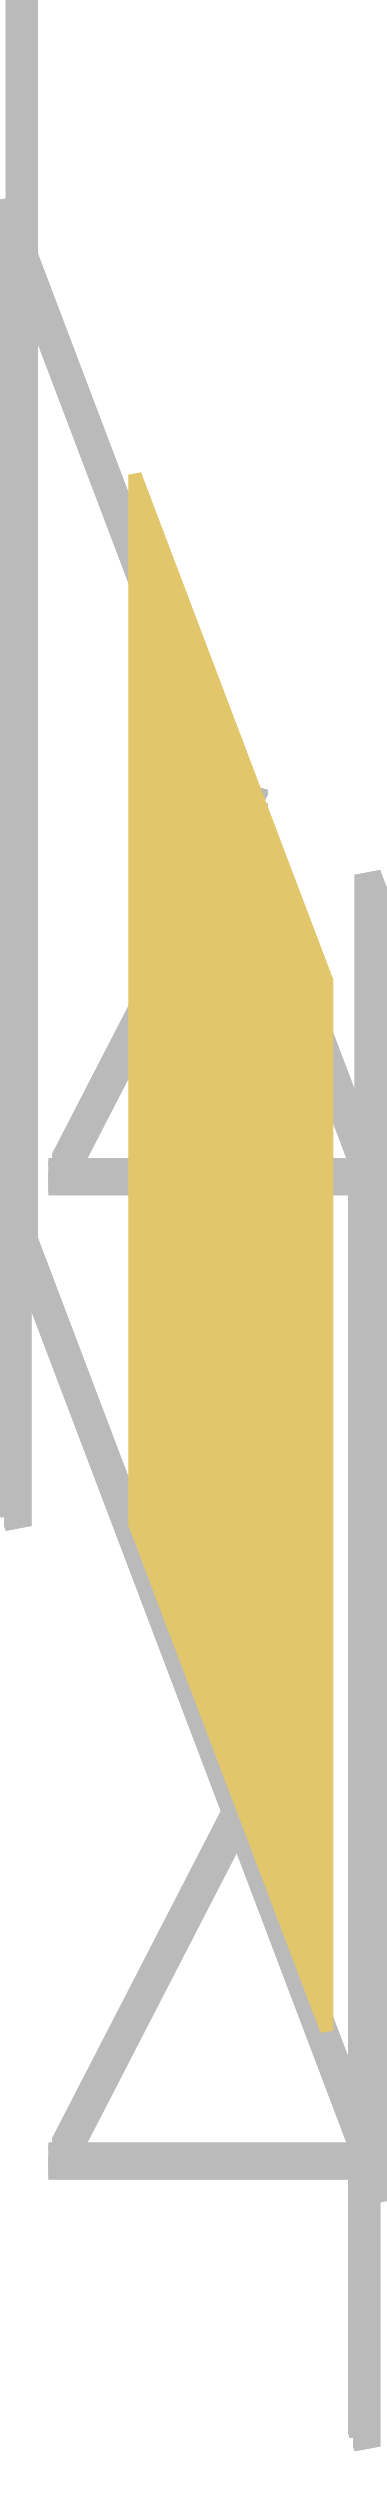
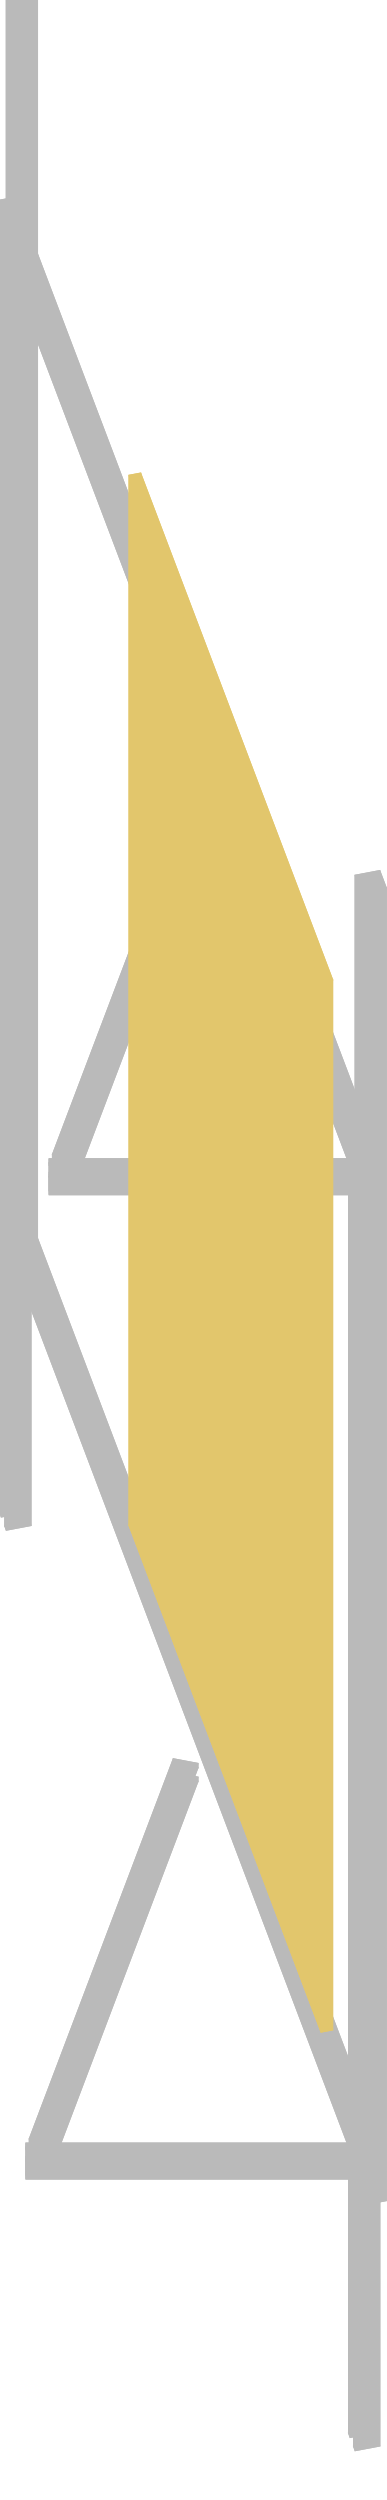
<svg xmlns="http://www.w3.org/2000/svg" baseProfile="tiny" height="161.746mm" width="24.98mm" viewBox="-24.195 -79.268 24.98 161.746" version="1.1" stroke="black" stroke-width=".1" fill="none">
-   <path fill="#bababa" stroke="#bababa" d="M-8.749 36.774 L-8.664 36.997 L-9.41 38.444 L-9.494 38.22 z" />
-   <path fill="#bababa" stroke="#bababa" d="M-8.365 38.997 L-8.1 38.484 L-8.016 38.707 L-8.762 40.154 L-8.846 39.931 z" />
-   <path fill="#bababa" stroke="#bababa" d="M-9.494 37.336 L-9.41 37.559 L-8.664 36.112 L-8.749 35.889 z" />
-   <path fill="#bababa" stroke="#bababa" d="M-8.1 37.6 L-8.846 39.046 L-8.762 39.269 L-8.016 37.823 z" />
-   <path fill="#bababa" stroke="#bababa" d="M-9.41 38.311 L-9.522 38.528 L-9.606 38.305 L-9.494 38.088 z" />
-   <path fill="#bababa" stroke="#bababa" d="M-7.578 37.339 L-7.578 37.471 L-8.028 36.284 L-8.028 36.417 L-7.494 37.827 L-7.494 37.562 L-7.578 37.339 z" />
-   <path fill="#bababa" stroke="#bababa" d="M-7.899 35.609 L-8.028 35.267 L-8.028 35.4 L-7.578 36.587 L-7.578 36.72 L-7.494 36.943 L-7.494 36.677 z" />
-   <path fill="#bababa" stroke="#bababa" d="M-9.565 37.606 L-9.606 37.686 L-9.522 37.909 L-9.41 37.692 L-9.494 37.469 z" />
-   <path fill="#bababa" stroke="#bababa" d="M-9.41 38.444 L-9.41 38.311 L-9.494 38.088 L-9.494 38.22 z" />
-   <path fill="#bababa" stroke="#bababa" d="M-9.41 37.641 L-9.41 37.559 L-9.494 37.336 L-9.494 37.469 L-9.41 37.692 z" />
-   <path fill="#bababa" stroke="#bababa" d="M-8.834 39.83 L-8.846 39.798 L-8.846 39.931 L-8.762 40.154 L-8.762 40.021 z" />
-   <path fill="#bababa" stroke="#bababa" d="M-8.762 39.357 L-8.762 39.269 L-8.846 39.046 L-8.846 39.179 L-8.762 39.402 z" />
-   <path fill="#bababa" stroke="#bababa" d="M-8.945 40.049 L-8.873 40.238 L-8.873 40.503 L-9.606 38.57 L-9.606 38.305 L-9.522 38.528 L-9.522 38.66 L-8.958 40.148 L-8.958 40.015 z" />
-   <path fill="#bababa" stroke="#bababa" d="M-9.522 37.866 L-9.522 37.909 L-9.606 37.686 L-9.606 37.42 L-8.873 39.354 L-8.873 39.619 L-8.958 39.396 L-8.958 39.263 L-9.522 37.776 z" />
-   <path fill="#bababa" stroke="#bababa" d="M-9.606 38.57 L-8.873 40.503 L-19.208 60.549 L-19.451 60.549 L-20.763 60.212 z" />
-   <path fill="#bababa" stroke="#bababa" d="M-8.028 36.417 L-6.914 36.703 L-7.494 37.827 z" />
-   <path fill="#bababa" stroke="#bababa" d="M-8.016 38.574 L-8.016 38.707 L-8.1 38.484 L-8.1 38.351 z" />
-   <path fill="#bababa" stroke="#bababa" d="M-8.016 37.955 L-8.1 37.732 L-8.1 37.6 L-8.016 37.823 z" />
-   <path fill="#bababa" stroke="#bababa" d="M-8.749 36.236 L-8.749 35.889 L-8.664 36.112 L-8.664 36.997 L-8.749 36.774 z" />
-   <path fill="#bababa" stroke="#bababa" d="M-7.575 37.348 L-7.494 37.562 L-6.914 36.438 L-7.091 36.393 L-7.578 37.339 z" />
-   <path fill="#bababa" stroke="#bababa" d="M-8.873 40.238 L-8.958 40.015 L-19.408 60.284 L-19.208 60.284 z" />
-   <path fill="#bababa" stroke="#bababa" d="M-8.834 39.83 L-8.762 40.021 L-8.016 38.574 L-8.1 38.351 L-8.846 39.798 z" />
-   <path fill="#bababa" stroke="#bababa" d="M-9.41 38.311 L-9.41 38.444 L-8.664 36.997 L-8.664 36.112 L-9.41 37.559 L-9.41 37.692 L-9.522 37.909 L-9.522 37.776 L-20.587 59.24 L-20.587 60.124 L-9.522 38.66 L-9.522 38.528 z" />
-   <path fill="#bababa" stroke="#bababa" d="M-7.6 36.531 L-8.028 35.4 L-7.091 35.641 L-7.578 36.587 z" />
-   <path fill="#bababa" stroke="#bababa" d="M-20.587 59.24 L-9.522 37.776 L-8.958 39.263 L-19.408 59.532 L-19.451 59.532 z" />
-   <path fill="#bababa" stroke="#bababa" d="M-8.873 40.503 L-8.873 40.238 L-19.208 60.284 L-19.208 60.549 L-8.873 40.503 z" />
-   <path fill="#bababa" stroke="#bababa" d="M-8.762 40.154 L-8.016 38.707 L-8.016 38.574 L-8.762 40.021 z" />
-   <path fill="#bababa" stroke="#bababa" d="M-7.494 36.678 L-7.494 36.943 L-6.914 35.819 L-6.914 35.554 L-7.494 36.677 z" />
-   <path fill="#bababa" stroke="#bababa" d="M-7.494 37.563 L-7.494 37.827 L-6.914 36.703 L-6.914 36.438 L-7.494 37.562 z" />
-   <path fill="#bababa" stroke="#bababa" d="M-8.762 39.269 L-8.762 39.402 L-8.016 37.955 L-8.016 37.823 z" />
-   <path fill="#bababa" stroke="#bababa" d="M-8.873 39.396 L-8.873 39.354 L-19.208 59.399 L-19.208 59.665 L-8.873 39.619 z" />
-   <path fill="#bababa" stroke="#bababa" d="M-9.606 37.42 L-20.763 59.062 L-19.451 59.399 L-19.208 59.399 L-8.873 39.354 z" />
-   <path fill="#bababa" stroke="#bababa" d="M-6.914 35.554 L-8.028 35.267 L-7.494 36.677 z" />
-   <path fill="#bababa" stroke="#bababa" d="M-8.749 35.889 L-8.749 36.774 L-9.494 38.22 L-9.494 38.088 L-9.606 38.305 L-9.606 38.57 L-20.763 60.212 L-20.763 59.062 L-9.606 37.42 L-9.606 37.686 L-9.494 37.469 L-9.494 37.336 z" />
-   <path fill="#bababa" stroke="#bababa" d="M-7.091 36.525 L-8.028 36.284 L-7.578 37.471 z" />
-   <path fill="#bababa" stroke="#bababa" d="M-9.461 38.82 L-9.522 38.66 L-20.587 60.124 L-19.451 60.417 L-19.408 60.417 L-8.958 40.148 z" />
-   <path fill="#bababa" stroke="#bababa" d="M-19.451 59.399 L-19.451 59.532 L-19.408 59.532 L-19.408 59.665 L-19.208 59.665 L-19.208 59.399 z" />
-   <path fill="#bababa" stroke="#bababa" d="M-19.408 60.284 L-19.408 60.417 L-19.451 60.417 L-19.451 60.549 L-19.208 60.549 L-19.208 60.284 z" />
-   <path fill="#bababa" stroke="#bababa" d="M-7.498 36.932 L-7.578 36.72 L-7.091 35.774 L-6.914 35.819 L-7.494 36.943 z" />
-   <path fill="#bababa" stroke="#bababa" d="M-19.408 59.665 L-19.408 59.665 L-8.958 39.396 L-8.873 39.619 L-19.208 59.665 z" />
-   <path fill="#bababa" stroke="#bababa" d="M-8.846 39.179 L-8.1 37.732 L-8.016 37.955 L-8.762 39.402 z" />
-   <path fill="#bababa" stroke="#bababa" d="M-8.958 39.263 L-8.958 39.396 L-19.408 59.665 L-19.408 59.532 L-8.958 39.263 z" />
-   <path fill="#bababa" stroke="#bababa" d="M-8.846 39.134 L-8.846 39.046 L-8.1 37.6 L-8.1 37.732 L-8.846 39.179 z" />
-   <path fill="#bababa" stroke="#bababa" d="M-7.578 36.72 L-7.578 36.587 L-7.091 35.641 L-7.091 35.774 z" />
-   <path fill="#bababa" stroke="#bababa" d="M-7.578 37.467 L-7.578 37.339 L-7.091 36.393 L-7.091 36.525 L-7.578 37.471 z" />
-   <path fill="#bababa" stroke="#bababa" d="M-8.846 39.915 L-8.846 39.798 L-8.1 38.351 L-8.1 38.484 L-8.846 39.931 z" />
-   <path fill="#bababa" stroke="#bababa" d="M-8.958 40.128 L-8.958 40.148 L-19.408 60.417 L-19.408 60.284 L-8.958 40.015 z" />
-   <path fill="#bababa" stroke="#bababa" d="M-8.028 35.267 L-6.914 35.554 L-6.914 35.819 L-7.091 35.774 L-7.091 35.641 L-8.028 35.4 z" />
-   <path fill="#bababa" stroke="#bababa" d="M-6.914 36.703 L-8.028 36.417 L-8.028 36.284 L-7.091 36.525 L-7.091 36.393 L-6.914 36.438 z" />
-   <path fill="#bababa" stroke="#bababa" d="M-19.451 59.399 L-20.763 59.062 L-20.763 60.212 L-19.451 60.549 L-19.451 60.417 L-20.587 60.124 L-20.587 59.24 L-19.451 59.532 z" />
-   <path fill="#bababa" stroke="#bababa" d="M-21 61.432 L-21 60.548 L-0.75 60.548 L-0.75 61.432 z" />
-   <path fill="#bababa" stroke="#bababa" d="M-0.025 61.431 L-0.025 61.432 L-0.697 61.432 L-0.697 60.548 L-0.025 60.548 z" />
-   <path fill="#bababa" stroke="#bababa" d="M-0.876 60.439 L-0.882 60.44 L-0.882 61.59 L-0.701 61.556 L-0.701 61.423 L-0.75 61.432 L-0.75 60.548 L-0.701 60.539 L-0.701 60.406 z" />
-   <path fill="#bababa" stroke="#bababa" d="M-1.073 59.69 L-1.082 59.665 L-0.939 59.665 z" />
-   <path fill="#bababa" stroke="#bababa" d="M-1.226 59.797 L-21 59.797 L-21 59.665 L-1.276 59.665 z" />
-   <path fill="#bababa" stroke="#bababa" d="M0 59.797 L-0.189 59.797 L0 59.762 z" />
-   <path fill="#bababa" stroke="#bababa" d="M-0.933 59.942 L-1.108 59.976 L-1.108 59.843 L-0.927 59.809 L-0.927 59.941 z" />
-   <path fill="#bababa" stroke="#bababa" d="M-1.108 60.86 L-0.927 60.826 L-0.927 60.959 L-1.108 60.993 z" />
-   <path fill="#bababa" stroke="#bababa" d="M-0.189 60.523 L-0.189 60.416 L0 60.381 L0 60.646 L-0.976 60.831 L-0.976 60.698 L-0.189 60.549 z" />
-   <path fill="#bababa" stroke="#bababa" d="M-0.189 59.665 L-0.976 59.813 L-0.976 59.681 L0 59.496 L0 59.762 L-0.189 59.797 z" />
-   <path fill="#bababa" stroke="#bababa" d="M-0.939 60.549 L-1.073 60.575 L-1.082 60.549 z" />
-   <path fill="#bababa" stroke="#bababa" d="M-1.11 60.988 L-1.108 60.993 L-0.927 60.959 L-0.976 60.831 L0 60.646 L0 61.56 L-0.652 61.684 L-0.701 61.556 L-0.882 61.59 L-0.841 61.698 L-21 61.698 L-21 60.549 L-1.276 60.549 z" />
-   <path fill="#bababa" stroke="#bababa" d="M-1.08 60.291 L-1.073 60.309 L-0.939 60.284 L-1.082 60.284 z" />
-   <path fill="#bababa" stroke="#bababa" d="M-1.227 60.415 L-1.276 60.284 L-21 60.284 L-21 60.416 L-1.226 60.416 z" />
-   <path fill="#bababa" stroke="#bababa" d="M-0.189 60.416 L0 60.416 L0 60.381 z" />
-   <path fill="#bababa" stroke="#bababa" d="M-1.073 59.69 L-0.939 59.665 L-0.939 59.399 L-1.073 59.425 z" />
-   <path fill="#bababa" stroke="#bababa" d="M-1.073 60.309 L-1.073 60.575 L-0.939 60.549 L-0.939 60.284 z" />
-   <path fill="#bababa" stroke="#bababa" d="M-1.073 60.309 L-1.082 60.284 L-1.082 60.549 L-1.073 60.575 z" />
-   <path fill="#bababa" stroke="#bababa" d="M-0.943 59.9 L-0.927 59.941 L-0.927 59.809 L-0.976 59.681 L-0.976 59.813 z" />
-   <path fill="#bababa" stroke="#bababa" d="M-1.073 59.69 L-1.073 59.425 L-1.082 59.399 L-1.082 59.665 z" />
-   <path fill="#bababa" stroke="#bababa" d="M-0.652 61.684 L-0.652 60.534 L-0.701 60.406 L-0.701 60.539 L-0.697 60.548 L-0.697 61.432 L-0.701 61.423 L-0.701 61.556 z" />
-   <path fill="#bababa" stroke="#bababa" d="M-0.975 60.701 L-0.976 60.698 L-0.976 60.831 L-0.927 60.959 L-0.927 60.826 z" />
-   <path fill="#bababa" stroke="#bababa" d="M-0.562 61.667 L0 61.56 L0 61.428 L-0.025 61.432 L-0.025 60.548 L0 60.543 L0 60.411 L-0.652 60.534 L-0.652 61.684 z" />
-   <path fill="#bababa" stroke="#bababa" d="M-0.974 59.817 L-0.976 59.813 L-0.189 59.665 L0 59.665 L0 60.543 L-0.025 60.548 L-0.697 60.548 L-0.701 60.539 L-0.75 60.548 L-21 60.548 L-21 59.665 L-1.226 59.665 L-1.108 59.976 L-0.927 59.941 z" />
-   <path fill="#bababa" stroke="#bababa" d="M-0.939 59.665 L-1.082 59.665 L-1.082 59.399 L-0.939 59.399 z" />
-   <path fill="#bababa" stroke="#bababa" d="M-21 59.665 L-21 59.399 L-1.276 59.399 L-1.276 59.665 z" />
-   <path fill="#bababa" stroke="#bababa" d="M-0.939 60.549 L-1.082 60.549 L-1.082 60.284 L-0.939 60.284 z" />
-   <path fill="#bababa" stroke="#bababa" d="M-21 60.549 L-21 60.284 L-1.276 60.284 L-1.276 60.549 z" />
-   <path fill="#bababa" stroke="#bababa" d="M-0.939 59.399 L-1.082 59.399 L-1.073 59.425 z" />
-   <path fill="#bababa" stroke="#bababa" d="M-0.976 59.681 L-0.927 59.809 L-1.108 59.843 L-1.276 59.399 L-21 59.399 L-21 60.548 L-0.841 60.548 L-0.882 60.44 L-0.701 60.406 L-0.652 60.534 L0 60.411 L0 59.496 z" />
-   <path fill="#bababa" stroke="#bababa" d="M-21 61.698 L-0.841 61.698 L-0.841 60.548 L-21 60.548 z" />
-   <path fill="#bababa" stroke="#bababa" d="M-21 61.432 L-0.75 61.432 L-0.701 61.423 L-0.697 61.432 L-0.025 61.432 L0 61.428 L0 60.549 L-0.189 60.549 L-0.976 60.698 L-0.927 60.826 L-1.108 60.86 L-1.226 60.549 L-21 60.549 z" />
-   <path fill="#bababa" stroke="#bababa" d="M-21 59.797 L-1.226 59.797 L-1.226 59.665 L-21 59.665 z" />
-   <path fill="#bababa" stroke="#bababa" d="M-21 60.549 L-1.226 60.549 L-1.226 60.416 L-21 60.416 z" />
-   <path fill="#bababa" stroke="#bababa" d="M0 60.416 L-0.189 60.416 L-0.189 60.549 L0 60.549 z" />
-   <path fill="#bababa" stroke="#bababa" d="M0 59.665 L-0.189 59.665 L-0.189 59.797 L0 59.797 z" />
-   <path fill="#bababa" stroke="#bababa" d="M-21 60.284 L-21 60.549 L-21 61.698 L-21 60.548 L-21 59.399 L-21 59.665 L-21 59.797 L-21 59.665 L-21 60.548 L-21 61.432 L-21 60.549 L-21 60.416 z" />
-   <path fill="#bababa" stroke="#bababa" d="M-1.111 59.968 L-1.226 59.665 L-1.226 59.797 L-1.276 59.665 L-1.276 59.399 L-1.108 59.843 L-1.108 59.976 z" />
-   <path fill="#bababa" stroke="#bababa" d="M-0.882 61.59 L-0.882 60.44 L-0.841 60.548 L-0.841 61.698 z" />
-   <path fill="#bababa" stroke="#bababa" d="M-1.11 60.988 L-1.276 60.549 L-1.276 60.284 L-1.226 60.416 L-1.226 60.549 L-1.108 60.86 L-1.108 60.993 z" />
-   <path fill="#bababa" stroke="#bababa" d="M0 60.416 L0 60.549 L0 61.428 L0 61.56 L0 60.646 L0 60.381 z" />
-   <path fill="#bababa" stroke="#bababa" d="M0 60.411 L0 60.543 L0 59.665 L0 59.797 L0 59.762 L0 59.496 z" />
-   <path fill="#bababa" stroke="#bababa" d="M-8.749 -26.911 L-8.664 -26.688 L-9.41 -25.242 L-9.494 -25.465 z" />
-   <path fill="#bababa" stroke="#bababa" d="M-8.365 -24.689 L-8.1 -25.201 L-8.016 -24.978 L-8.762 -23.531 L-8.846 -23.755 z" />
-   <path fill="#bababa" stroke="#bababa" d="M-9.494 -26.349 L-9.41 -26.126 L-8.664 -27.573 L-8.749 -27.796 z" />
-   <path fill="#bababa" stroke="#bababa" d="M-8.1 -26.086 L-8.846 -24.639 L-8.762 -24.416 L-8.016 -25.863 z" />
-   <path fill="#bababa" stroke="#bababa" d="M-7.494 -27.007 L-7.494 -27.008 L-8.028 -28.418 L-8.028 -28.286 L-7.578 -27.098 L-7.578 -26.966 L-7.494 -26.743 z" />
-   <path fill="#bababa" stroke="#bababa" d="M-7.907 -26.949 L-7.494 -25.858 L-7.494 -26.123 L-7.578 -26.346 L-7.578 -26.214 L-8.028 -27.401 L-8.028 -27.269 z" />
-   <path fill="#bababa" stroke="#bababa" d="M-9.565 -26.08 L-9.606 -26 L-9.522 -25.777 L-9.41 -25.994 L-9.494 -26.217 z" />
-   <path fill="#bababa" stroke="#bababa" d="M-9.41 -25.374 L-9.522 -25.157 L-9.606 -25.381 L-9.494 -25.598 z" />
-   <path fill="#bababa" stroke="#bababa" d="M-8.945 -23.636 L-8.873 -23.447 L-8.873 -23.182 L-9.606 -25.115 L-9.606 -25.381 L-9.522 -25.157 L-9.522 -25.025 L-8.958 -23.538 L-8.958 -23.67 z" />
-   <path fill="#bababa" stroke="#bababa" d="M-9.522 -25.819 L-9.522 -25.777 L-9.606 -26 L-9.606 -26.265 L-8.873 -24.332 L-8.873 -24.066 L-8.958 -24.289 L-8.958 -24.422 L-9.522 -25.909 z" />
-   <path fill="#bababa" stroke="#bababa" d="M-8.016 -25.111 L-8.016 -24.978 L-8.1 -25.201 L-8.1 -25.334 z" />
-   <path fill="#bababa" stroke="#bababa" d="M-8.016 -25.73 L-8.1 -25.953 L-8.1 -26.086 L-8.016 -25.863 z" />
-   <path fill="#bababa" stroke="#bababa" d="M-8.664 -27.544 L-8.664 -26.688 L-8.749 -26.911 L-8.749 -27.796 L-8.664 -27.573 z" />
-   <path fill="#bababa" stroke="#bababa" d="M-9.41 -26.042 L-9.41 -26.126 L-9.494 -26.349 L-9.494 -26.217 L-9.41 -25.994 z" />
-   <path fill="#bababa" stroke="#bababa" d="M-9.41 -25.29 L-9.41 -25.374 L-9.494 -25.598 L-9.494 -25.465 L-9.41 -25.242 z" />
-   <path fill="#bababa" stroke="#bababa" d="M-8.834 -23.855 L-8.846 -23.887 L-8.846 -23.755 L-8.762 -23.531 L-8.762 -23.664 z" />
-   <path fill="#bababa" stroke="#bababa" d="M-8.762 -24.328 L-8.762 -24.416 L-8.846 -24.639 L-8.846 -24.506 L-8.762 -24.283 z" />
-   <path fill="#bababa" stroke="#bababa" d="M-8.873 -23.447 L-8.958 -23.67 L-19.408 -3.401 L-19.208 -3.401 z" />
-   <path fill="#bababa" stroke="#bababa" d="M-8.834 -23.855 L-8.762 -23.664 L-8.016 -25.111 L-8.1 -25.334 L-8.846 -23.887 z" />
-   <path fill="#bababa" stroke="#bababa" d="M-7.575 -26.338 L-7.494 -26.123 L-6.914 -27.247 L-7.091 -27.293 L-7.578 -26.346 z" />
-   <path fill="#bababa" stroke="#bababa" d="M-9.41 -25.374 L-9.41 -25.242 L-8.664 -26.688 L-8.664 -27.573 L-9.41 -26.126 L-9.41 -25.994 L-9.522 -25.777 L-9.522 -25.909 L-20.587 -4.446 L-20.587 -3.561 L-9.522 -25.025 L-9.522 -25.157 z" />
-   <path fill="#bababa" stroke="#bababa" d="M-9.606 -25.115 L-8.873 -23.182 L-19.208 -3.136 L-19.451 -3.136 L-20.763 -3.474 z" />
-   <path fill="#bababa" stroke="#bababa" d="M-7.526 -25.943 L-8.028 -27.269 L-6.914 -26.982 L-7.494 -25.858 z" />
-   <path fill="#bababa" stroke="#bababa" d="M-7.6 -27.154 L-8.028 -28.286 L-7.091 -28.044 L-7.578 -27.098 z" />
-   <path fill="#bababa" stroke="#bababa" d="M-20.587 -4.446 L-9.522 -25.909 L-8.958 -24.422 L-19.408 -4.153 L-19.451 -4.153 z" />
-   <path fill="#bababa" stroke="#bababa" d="M-8.762 -23.664 L-8.762 -23.531 L-8.016 -24.978 L-8.016 -25.111 z" />
-   <path fill="#bababa" stroke="#bababa" d="M-8.873 -23.447 L-19.208 -3.401 L-19.208 -3.136 L-8.873 -23.182 z" />
-   <path fill="#bababa" stroke="#bababa" d="M-7.494 -26.743 L-6.914 -27.866 L-6.914 -28.132 L-7.494 -27.008 z" />
-   <path fill="#bababa" stroke="#bababa" d="M-7.494 -26.123 L-7.494 -25.858 L-6.914 -26.982 L-6.914 -27.247 z" />
-   <path fill="#bababa" stroke="#bababa" d="M-8.762 -24.416 L-8.762 -24.283 L-8.016 -25.73 L-8.016 -25.863 z" />
-   <path fill="#bababa" stroke="#bababa" d="M-8.873 -24.29 L-8.873 -24.332 L-19.208 -4.286 L-19.208 -4.02 L-8.873 -24.066 z" />
-   <path fill="#bababa" stroke="#bababa" d="M-9.606 -26.265 L-20.763 -4.624 L-19.451 -4.286 L-19.208 -4.286 L-8.873 -24.332 z" />
-   <path fill="#bababa" stroke="#bababa" d="M-8.028 -28.418 L-7.494 -27.008 L-6.914 -28.132 z" />
-   <path fill="#bababa" stroke="#bababa" d="M-8.749 -27.796 L-8.749 -26.911 L-9.494 -25.465 L-9.494 -25.598 L-9.606 -25.381 L-9.606 -25.115 L-20.763 -3.474 L-20.763 -4.624 L-9.606 -26.265 L-9.606 -26 L-9.494 -26.217 L-9.494 -26.349 z" />
-   <path fill="#bababa" stroke="#bababa" d="M-7.864 -26.968 L-7.578 -26.214 L-7.091 -27.16 L-8.028 -27.401 z" />
-   <path fill="#bababa" stroke="#bababa" d="M-9.461 -24.865 L-9.522 -25.025 L-20.587 -3.561 L-19.451 -3.269 L-19.408 -3.269 L-8.958 -23.538 z" />
-   <path fill="#bababa" stroke="#bababa" d="M-19.451 -4.286 L-19.451 -4.153 L-19.408 -4.153 L-19.408 -4.02 L-19.208 -4.02 L-19.208 -4.286 z" />
-   <path fill="#bababa" stroke="#bababa" d="M-19.408 -3.401 L-19.408 -3.269 L-19.451 -3.269 L-19.451 -3.136 L-19.208 -3.136 L-19.208 -3.401 z" />
-   <path fill="#bababa" stroke="#bababa" d="M-6.914 -27.866 L-7.494 -26.743 L-7.578 -26.966 L-7.091 -27.912 z" />
-   <path fill="#bababa" stroke="#bababa" d="M-19.408 -4.02 L-19.408 -4.02 L-8.958 -24.289 L-8.873 -24.066 L-19.208 -4.02 z" />
-   <path fill="#bababa" stroke="#bababa" d="M-8.846 -24.506 L-8.1 -25.953 L-8.016 -25.73 L-8.762 -24.283 z" />
-   <path fill="#bababa" stroke="#bababa" d="M-8.958 -24.422 L-8.958 -24.289 L-19.408 -4.02 L-19.408 -4.153 L-8.958 -24.422 z" />
-   <path fill="#bababa" stroke="#bababa" d="M-8.846 -24.552 L-8.846 -24.639 L-8.1 -26.086 L-8.1 -25.953 L-8.846 -24.506 z" />
-   <path fill="#bababa" stroke="#bababa" d="M-7.578 -27.034 L-7.578 -27.098 L-7.091 -28.044 L-7.091 -27.912 L-7.578 -26.966 z" />
-   <path fill="#bababa" stroke="#bababa" d="M-7.578 -26.218 L-7.578 -26.346 L-7.091 -27.293 L-7.091 -27.16 L-7.578 -26.214 z" />
-   <path fill="#bababa" stroke="#bababa" d="M-8.846 -23.771 L-8.846 -23.887 L-8.1 -25.334 L-8.1 -25.201 L-8.846 -23.755 z" />
-   <path fill="#bababa" stroke="#bababa" d="M-8.958 -23.558 L-8.958 -23.538 L-19.408 -3.269 L-19.408 -3.401 L-8.958 -23.67 z" />
-   <path fill="#bababa" stroke="#bababa" d="M-6.914 -26.982 L-8.028 -27.269 L-8.028 -27.401 L-7.091 -27.16 L-7.091 -27.293 L-6.914 -27.247 z" />
-   <path fill="#bababa" stroke="#bababa" d="M-8.028 -28.418 L-6.914 -28.132 L-6.914 -27.866 L-7.091 -27.912 L-7.091 -28.044 L-8.028 -28.286 z" />
-   <path fill="#bababa" stroke="#bababa" d="M-19.451 -4.286 L-20.763 -4.624 L-20.763 -3.474 L-19.451 -3.136 L-19.451 -3.269 L-20.587 -3.561 L-20.587 -4.446 L-19.451 -4.153 z" />
+   <path fill="#bababa" stroke="#bababa" d="M-20.753 60.549 L-22.285 60.26 L-12.972 35.688 L-11.403 35.985 L-20.712 60.549 z" />
+   <path fill="#bababa" stroke="#bababa" d="M-20.712 60.284 L-11.403 35.719 L-11.584 35.685 L-20.896 60.257 L-20.753 60.284 z" />
+   <path fill="#bababa" stroke="#bababa" d="M-22.104 59.277 L-22.104 60.161 L-12.791 35.589 L-12.791 34.705 z" />
+   <path fill="#bababa" stroke="#bababa" d="M-20.896 59.505 L-22.104 59.277 L-12.791 34.705 L-11.584 34.933 z" />
+   <path fill="#bababa" stroke="#bababa" d="M-20.712 60.307 L-20.712 60.549 L-11.403 35.985 L-11.403 35.719 L-20.712 60.284 z" />
+   <path fill="#bababa" stroke="#bababa" d="M-20.712 59.422 L-20.712 59.665 L-11.403 35.1 L-11.403 34.835 L-20.712 59.399 z" />
+   <path fill="#bababa" stroke="#bababa" d="M-12.972 34.538 L-22.285 59.11 L-20.753 59.399 L-20.712 59.399 L-11.403 34.835 z" />
+   <path fill="#bababa" stroke="#bababa" d="M-22.285 60.26 L-22.285 59.11 L-12.972 34.538 L-12.972 35.688 z" />
+   <path fill="#bababa" stroke="#bababa" d="M-22.104 60.161 L-20.896 60.39 L-11.584 35.818 L-12.791 35.589 z" />
+   <path fill="#bababa" stroke="#bababa" d="M-20.753 59.665 L-20.896 59.638 L-11.584 35.066 L-11.403 35.1 L-20.712 59.665 z" />
+   <path fill="#bababa" stroke="#bababa" d="M-20.896 59.638 L-20.896 59.505 L-11.584 34.933 L-11.584 35.066 z" />
+   <path fill="#bababa" stroke="#bababa" d="M-20.896 60.39 L-20.896 60.257 L-11.584 35.685 L-11.584 35.818 z" />
+   <path fill="#bababa" stroke="#bababa" d="M-11.403 35.719 L-11.403 35.985 L-12.972 35.688 L-12.972 34.538 L-11.403 34.835 L-11.403 35.1 L-11.584 35.066 L-11.584 34.933 L-12.791 34.705 L-12.791 35.589 L-11.584 35.818 L-11.584 35.685 z" />
+   <path fill="#bababa" stroke="#bababa" d="M-20.753 59.665 L-20.712 59.665 L-20.712 59.399 L-20.753 59.399 z" />
+   <path fill="#bababa" stroke="#bababa" d="M-20.753 60.312 L-20.753 60.549 L-20.712 60.549 L-20.712 60.284 L-20.753 60.284 z" />
+   <path fill="#bababa" stroke="#bababa" d="M-20.753 59.427 L-20.753 59.399 L-22.285 59.11 L-22.285 60.26 L-20.753 60.549 L-20.753 60.284 L-20.896 60.257 L-20.896 60.39 L-22.104 60.161 L-22.104 59.277 L-20.896 59.505 L-20.896 59.638 L-20.753 59.665 z" />
+   <path fill="#bababa" stroke="#bababa" d="M-22.5 60.549 L-1.5 60.549 L-1.5 61.698 L-22.5 61.698 z" />
+   <path fill="#bababa" stroke="#bababa" d="M-22.5 60.416 L-1.5 60.416 L-1.5 60.284 L-22.5 60.284 z" />
+   <path fill="#bababa" stroke="#bababa" d="M-22.5 60.548 L-1.5 60.548 L-1.5 61.432 L-22.5 61.432 z" />
+   <path fill="#bababa" stroke="#bababa" d="M-22.5 59.665 L-1.5 59.665 L-1.5 60.548 L-22.5 60.548 z" />
+   <path fill="#bababa" stroke="#bababa" d="M-22.5 59.399 L-1.5 59.399 L-1.5 59.665 L-22.5 59.665 z" />
+   <path fill="#bababa" stroke="#bababa" d="M-22.5 60.284 L-1.5 60.284 L-1.5 60.549 L-22.5 60.549 z" />
+   <path fill="#bababa" stroke="#bababa" d="M-22.5 60.548 L-1.5 60.548 L-1.5 59.399 L-22.5 59.399 z" />
+   <path fill="#bababa" stroke="#bababa" d="M-22.5 61.698 L-1.5 61.698 L-1.5 60.548 L-22.5 60.548 z" />
+   <path fill="#bababa" stroke="#bababa" d="M-22.5 61.432 L-1.5 61.432 L-1.5 60.549 L-22.5 60.549 z" />
+   <path fill="#bababa" stroke="#bababa" d="M-22.5 59.665 L-1.5 59.665 L-1.5 59.797 L-22.5 59.797 z" />
+   <path fill="#bababa" stroke="#bababa" d="M-22.5 59.797 L-1.5 59.797 L-1.5 59.665 L-22.5 59.665 z" />
+   <path fill="#bababa" stroke="#bababa" d="M-22.5 60.549 L-1.5 60.549 L-1.5 60.416 L-22.5 60.416 z" />
+   <path fill="#bababa" stroke="#bababa" d="M-22.5 60.284 L-22.5 60.549 L-22.5 61.698 L-22.5 60.548 L-22.5 59.399 L-22.5 59.665 L-22.5 59.797 L-22.5 59.665 L-22.5 60.548 L-22.5 61.432 L-22.5 60.549 L-22.5 60.416 z" />
+   <path fill="#bababa" stroke="#bababa" d="M-1.5 60.549 L-1.5 60.284 L-1.5 60.416 L-1.5 60.549 L-1.5 61.432 L-1.5 60.548 L-1.5 59.665 L-1.5 59.797 L-1.5 59.665 L-1.5 59.399 L-1.5 60.548 L-1.5 61.698 z" />
+   <path fill="#bababa" stroke="#bababa" d="M-10.147 -27.188 L-10.244 -27.444 L-10.084 -27.867 L-9.903 -27.833 z" />
+   <path fill="#bababa" stroke="#bababa" d="M-10.147 -28.072 L-9.903 -28.718 L-10.084 -28.752 L-10.244 -28.328 z" />
+   <path fill="#bababa" stroke="#bababa" d="M-19.396 -4.18 L-20.604 -4.409 L-11.291 -28.98 L-10.639 -28.857 L-10.341 -28.072 z" />
+   <path fill="#bababa" stroke="#bababa" d="M-10.244 -26.799 L-19.212 -3.136 L-19.253 -3.136 L-20.785 -3.426 L-11.472 -27.998 L-10.639 -27.84 z" />
+   <path fill="#bababa" stroke="#bababa" d="M-10.244 -27.576 L-10.147 -27.32 L-9.903 -27.966 L-10.084 -28 z" />
+   <path fill="#bababa" stroke="#bababa" d="M-10.341 -27.32 L-19.396 -3.428 L-19.253 -3.401 L-19.212 -3.401 L-10.244 -27.064 z" />
+   <path fill="#bababa" stroke="#bababa" d="M-10.244 -27.446 L-10.244 -27.444 L-10.147 -27.188 L-10.147 -27.32 L-10.244 -27.576 z" />
+   <path fill="#bababa" stroke="#bababa" d="M-10.244 -28.328 L-10.244 -28.196 L-10.147 -27.94 L-10.147 -28.072 z" />
+   <path fill="#bababa" stroke="#bababa" d="M-10.084 -28 L-10.084 -27.867 L-10.244 -27.444 L-10.244 -27.576 z" />
+   <path fill="#bababa" stroke="#bababa" d="M-10.341 -27.214 L-10.341 -27.188 L-19.396 -3.296 L-19.396 -3.428 L-10.341 -27.32 z" />
+   <path fill="#bababa" stroke="#bababa" d="M-19.396 -4.18 L-10.341 -28.072 L-10.341 -27.94 L-19.396 -4.048 z" />
+   <path fill="#bababa" stroke="#bababa" d="M-10.244 -28.328 L-10.084 -28.752 L-10.084 -28.619 L-10.244 -28.196 z" />
+   <path fill="#bababa" stroke="#bababa" d="M-20.604 -4.409 L-20.604 -3.524 L-11.291 -28.096 L-11.291 -28.98 z" />
+   <path fill="#bababa" stroke="#bababa" d="M-10.147 -27.241 L-10.147 -27.188 L-9.903 -27.833 L-9.903 -27.966 L-10.147 -27.32 z" />
+   <path fill="#bababa" stroke="#bababa" d="M-19.212 -3.136 L-19.212 -3.136 L-10.244 -26.799 L-10.244 -27.064 L-19.212 -3.401 z" />
+   <path fill="#bababa" stroke="#bababa" d="M-10.244 -27.683 L-10.244 -27.949 L-19.212 -4.286 L-19.212 -4.02 L-10.244 -27.683 z" />
+   <path fill="#bababa" stroke="#bababa" d="M-10.147 -28.072 L-10.147 -27.94 L-9.903 -28.585 L-9.903 -28.718 z" />
+   <path fill="#bababa" stroke="#bababa" d="M-10.639 -28.99 L-11.472 -29.147 L-20.785 -4.576 L-19.253 -4.286 L-19.212 -4.286 L-10.244 -27.949 z" />
+   <path fill="#bababa" stroke="#bababa" d="M-20.785 -3.426 L-20.785 -4.576 L-11.472 -29.147 L-11.472 -27.998 z" />
+   <path fill="#bababa" stroke="#bababa" d="M-10.639 -27.972 L-11.291 -28.096 L-20.604 -3.524 L-19.396 -3.296 L-10.341 -27.188 z" />
+   <path fill="#bababa" stroke="#bababa" d="M-10.084 -28.619 L-9.903 -28.585 L-10.147 -27.94 L-10.244 -28.196 z" />
+   <path fill="#bababa" stroke="#bababa" d="M-19.396 -4.048 L-10.341 -27.94 L-10.244 -27.683 L-19.212 -4.02 L-19.253 -4.02 z" />
+   <path fill="#bababa" stroke="#bababa" d="M-10.341 -27.94 L-10.341 -28.072 L-10.639 -28.857 L-10.639 -28.99 L-10.244 -27.949 L-10.244 -27.683 z" />
+   <path fill="#bababa" stroke="#bababa" d="M-10.273 -26.874 L-10.639 -27.84 L-10.639 -27.972 L-10.341 -27.188 L-10.341 -27.32 L-10.244 -27.064 L-10.244 -26.799 z" />
+   <path fill="#bababa" stroke="#bababa" d="M-9.903 -27.833 L-10.084 -27.867 L-10.084 -28 L-9.903 -27.966 z" />
+   <path fill="#bababa" stroke="#bababa" d="M-10.084 -28.752 L-9.903 -28.718 L-9.903 -28.585 L-10.084 -28.619 z" />
+   <path fill="#bababa" stroke="#bababa" d="M-10.639 -28.99 L-10.639 -28.857 L-11.291 -28.98 L-11.291 -28.096 L-10.639 -27.972 L-10.639 -27.84 L-11.472 -27.998 L-11.472 -29.147 z" />
+   <path fill="#bababa" stroke="#bababa" d="M-19.212 -4.02 L-19.212 -4.286 L-19.253 -4.286 L-19.253 -4.02 z" />
+   <path fill="#bababa" stroke="#bababa" d="M-19.253 -3.373 L-19.253 -3.136 L-19.212 -3.136 L-19.212 -3.401 L-19.253 -3.401 z" />
+   <path fill="#bababa" stroke="#bababa" d="M-19.253 -4.258 L-19.253 -4.286 L-20.785 -4.576 L-20.785 -3.426 L-19.253 -3.136 L-19.253 -3.401 L-19.396 -3.428 L-19.396 -3.296 L-20.604 -3.524 L-20.604 -4.409 L-19.396 -4.18 L-19.396 -4.048 L-19.253 -4.02 z" />
  <path fill="#bababa" stroke="#bababa" d="M-21 -2.253 L-21 -3.137 L-0.75 -3.137 L-0.75 -2.253 z" />
  <path fill="#bababa" stroke="#bababa" d="M-0.025 -2.254 L-0.025 -2.253 L-0.697 -2.253 L-0.697 -3.137 L-0.025 -3.137 z" />
  <path fill="#bababa" stroke="#bababa" d="M-0.971 -3.395 L-1.073 -3.376 L-1.073 -3.111 L-0.939 -3.136 L-0.939 -3.401 z" />
  <path fill="#bababa" stroke="#bababa" d="M-1.073 -4.26 L-1.073 -3.995 L-0.939 -4.02 L-0.939 -4.286 z" />
  <path fill="#bababa" stroke="#bababa" d="M-0.652 -2.001 L0 -2.125 L0 -2.258 L-0.025 -2.253 L-0.025 -3.137 L0 -3.142 L0 -3.275 L-0.652 -3.151 z" />
  <path fill="#bababa" stroke="#bababa" d="M-1.066 -2.833 L-0.927 -2.859 L-0.927 -2.727 L-1.108 -2.692 L-1.108 -2.825 z" />
  <path fill="#bababa" stroke="#bababa" d="M-0.927 -3.877 L-0.927 -3.744 L-1.108 -3.71 L-1.108 -3.842 z" />
  <path fill="#bababa" stroke="#bababa" d="M-1.205 -3.081 L-1.108 -2.825 L-1.108 -2.692 L-1.276 -3.136 L-1.276 -3.401 L-1.226 -3.269 L-1.226 -3.136 z" />
  <path fill="#bababa" stroke="#bababa" d="M-1.184 -3.909 L-1.226 -4.021 L-1.226 -3.888 L-1.276 -4.02 L-1.276 -4.286 L-1.108 -3.842 L-1.108 -3.71 z" />
  <path fill="#bababa" stroke="#bababa" d="M-0.859 -2.035 L-0.882 -2.095 L-0.882 -3.245 L-0.841 -3.138 L-0.841 -1.988 z" />
  <path fill="#bababa" stroke="#bababa" d="M-0.742 -2.254 L-0.75 -2.253 L-0.75 -3.137 L-0.701 -3.147 L-0.701 -3.279 L-0.882 -3.245 L-0.882 -2.095 L-0.701 -2.129 L-0.701 -2.262 z" />
  <path fill="#bababa" stroke="#bababa" d="M-1.082 -3.136 L-0.939 -3.136 L-1.073 -3.111 z" />
  <path fill="#bababa" stroke="#bababa" d="M0 -2.125 L-0.652 -2.001 L-0.701 -2.129 L-0.882 -2.095 L-0.841 -1.988 L-21 -1.988 L-21 -3.136 L-1.276 -3.136 L-1.108 -2.692 L-0.927 -2.727 L-0.976 -2.855 L0 -3.039 z" />
  <path fill="#bababa" stroke="#bababa" d="M-1.226 -3.269 L-1.276 -3.401 L-21 -3.401 L-21 -3.269 z" />
  <path fill="#bababa" stroke="#bababa" d="M-1.08 -3.394 L-1.073 -3.376 L-0.939 -3.401 L-1.082 -3.401 z" />
  <path fill="#bababa" stroke="#bababa" d="M0 -3.269 L0 -3.305 L-0.189 -3.269 z" />
  <path fill="#bababa" stroke="#bababa" d="M-1.073 -3.111 L-1.073 -3.376 L-1.082 -3.401 L-1.082 -3.136 z" />
  <path fill="#bababa" stroke="#bababa" d="M-1.082 -4.02 L-1.073 -3.995 L-1.073 -4.26 L-1.082 -4.286 z" />
  <path fill="#bababa" stroke="#bababa" d="M-0.652 -2.001 L-0.652 -3.151 L-0.701 -3.279 L-0.701 -3.147 L-0.697 -3.137 L-0.697 -2.253 L-0.701 -2.262 L-0.701 -2.129 z" />
  <path fill="#bababa" stroke="#bababa" d="M-0.927 -2.727 L-0.927 -2.859 L-0.976 -2.987 L-0.976 -2.855 z" />
  <path fill="#bababa" stroke="#bababa" d="M-0.938 -3.772 L-0.927 -3.744 L-0.927 -3.877 L-0.976 -4.005 L-0.976 -3.872 z" />
  <path fill="#bababa" stroke="#bababa" d="M-1.108 -3.71 L-0.927 -3.744 L-0.976 -3.872 L-0.189 -4.021 L0 -4.021 L0 -3.142 L-0.025 -3.137 L-0.697 -3.137 L-0.701 -3.147 L-0.75 -3.137 L-21 -3.137 L-21 -4.021 L-1.226 -4.021 z" />
  <path fill="#bababa" stroke="#bababa" d="M-0.939 -4.02 L-1.082 -4.02 L-1.082 -4.286 L-0.939 -4.286 z" />
  <path fill="#bababa" stroke="#bababa" d="M-21 -4.02 L-21 -4.286 L-1.276 -4.286 L-1.276 -4.02 z" />
  <path fill="#bababa" stroke="#bababa" d="M-0.939 -3.136 L-1.082 -3.136 L-1.082 -3.401 L-0.939 -3.401 z" />
  <path fill="#bababa" stroke="#bababa" d="M-21 -3.136 L-21 -3.401 L-1.276 -3.401 L-1.276 -3.136 z" />
  <path fill="#bababa" stroke="#bababa" d="M-1.073 -4.26 L-0.939 -4.286 L-1.082 -4.286 z" />
  <path fill="#bababa" stroke="#bababa" d="M-0.035 -3.268 L0 -3.275 L0 -4.189 L-0.976 -4.005 L-0.927 -3.877 L-1.108 -3.842 L-1.276 -4.286 L-21 -4.286 L-21 -3.138 L-0.841 -3.138 L-0.882 -3.245 L-0.701 -3.279 L-0.652 -3.151 z" />
  <path fill="#bababa" stroke="#bababa" d="M-0.841 -3.138 L-21 -3.138 L-21 -1.988 L-0.841 -1.988 z" />
  <path fill="#bababa" stroke="#bababa" d="M-21 -2.253 L-0.75 -2.253 L-0.701 -2.262 L-0.697 -2.253 L-0.025 -2.253 L0 -2.258 L0 -3.136 L-0.189 -3.136 L-0.976 -2.987 L-0.927 -2.859 L-1.108 -2.825 L-1.226 -3.136 L-21 -3.136 z" />
  <path fill="#bababa" stroke="#bababa" d="M0 -3.924 L0 -3.888 L-0.189 -3.888 z" />
  <path fill="#bababa" stroke="#bababa" d="M-1.073 -3.995 L-1.082 -4.02 L-0.939 -4.02 z" />
  <path fill="#bababa" stroke="#bababa" d="M-21 -3.888 L-21 -4.02 L-1.276 -4.02 L-1.226 -3.888 z" />
  <path fill="#bababa" stroke="#bababa" d="M-21 -3.888 L-1.226 -3.888 L-1.226 -4.021 L-21 -4.021 z" />
  <path fill="#bababa" stroke="#bababa" d="M-21 -3.136 L-1.226 -3.136 L-1.226 -3.269 L-21 -3.269 z" />
  <path fill="#bababa" stroke="#bababa" d="M0 -3.136 L0 -3.269 L-0.189 -3.269 L-0.189 -3.136 z" />
  <path fill="#bababa" stroke="#bababa" d="M0 -4.021 L-0.189 -4.021 L-0.189 -3.888 L0 -3.888 z" />
  <path fill="#bababa" stroke="#bababa" d="M-21 -3.401 L-21 -3.136 L-21 -1.988 L-21 -3.138 L-21 -4.286 L-21 -4.02 L-21 -3.888 L-21 -4.021 L-21 -3.137 L-21 -2.253 L-21 -3.136 L-21 -3.269 z" />
  <path fill="#bababa" stroke="#bababa" d="M-0.71 -3.922 L-0.976 -3.872 L-0.976 -4.005 L0 -4.189 L0 -3.924 L-0.189 -3.888 L-0.189 -4.021 z" />
  <path fill="#bababa" stroke="#bababa" d="M-0.189 -3.136 L-0.189 -3.269 L0 -3.305 L0 -3.039 L-0.976 -2.855 L-0.976 -2.987 z" />
  <path fill="#bababa" stroke="#bababa" d="M0 -3.269 L0 -3.136 L0 -2.258 L0 -2.125 L0 -3.039 L0 -3.305 z" />
  <path fill="#bababa" stroke="#bababa" d="M0 -4.021 L0 -3.888 L0 -3.924 L0 -4.189 L0 -3.275 L0 -3.142 z" />
  <path fill="#bababa" stroke="#bababa" d="M-3.414 -14.195 L-3.414 -13.046 L-15.831 -45.808 L-15.831 -46.958 z" />
  <path fill="#bababa" stroke="#bababa" d="M-3.354 -13.057 L-3.414 -13.046 L-3.414 -14.195 L-3.354 -14.207 z" />
  <path fill="#bababa" stroke="#bababa" d="M-3.354 -14.207 L-3.414 -14.195 L-15.831 -46.958 L-15.771 -46.969 L-21.785 -62.838 L-23.355 -62.541 L-1.626 -5.207 L-0.056 -5.504 z" />
  <path fill="#bababa" stroke="#bababa" d="M-1.444 -4.976 L-1.626 -4.942 L-23.355 -62.276 L-23.174 -62.31 z" />
  <path fill="#bababa" stroke="#bababa" d="M-0.237 -4.453 L-0.237 -5.337 L-21.966 -62.672 L-21.966 -61.787 z" />
  <path fill="#bababa" stroke="#bababa" d="M-1.444 -4.224 L-0.237 -4.453 L-21.966 -61.787 L-23.174 -61.559 z" />
  <path fill="#bababa" stroke="#bababa" d="M-1.626 -4.057 L-1.626 -4.323 L-23.355 -61.657 L-23.355 -61.392 z" />
  <path fill="#bababa" stroke="#bababa" d="M-1.626 -4.942 L-1.626 -5.207 L-23.355 -62.541 L-23.355 -62.276 z" />
  <path fill="#bababa" stroke="#bababa" d="M-15.771 -46.969 L-15.831 -46.958 L-15.831 -45.808 L-15.771 -45.819 z" />
  <path fill="#bababa" stroke="#bababa" d="M-3.354 -13.057 L-0.056 -4.354 L-1.626 -4.057 L-23.355 -61.392 L-21.785 -61.689 L-15.771 -45.819 L-15.831 -45.808 L-3.414 -13.046 z" />
  <path fill="#bababa" stroke="#bababa" d="M-3.354 -13.057 L-3.354 -14.207 L-0.056 -5.504 L-0.056 -4.354 z" />
  <path fill="#bababa" stroke="#bababa" d="M-15.771 -45.819 L-21.785 -61.689 L-21.785 -62.838 L-15.771 -46.969 z" />
  <path fill="#bababa" stroke="#bababa" d="M-0.237 -5.337 L-1.444 -5.109 L-23.174 -62.443 L-21.966 -62.672 z" />
  <path fill="#bababa" stroke="#bababa" d="M-1.626 -4.323 L-1.444 -4.357 L-23.174 -61.691 L-23.355 -61.657 z" />
  <path fill="#bababa" stroke="#bababa" d="M-1.444 -4.357 L-1.444 -4.224 L-23.174 -61.559 L-23.174 -61.691 z" />
  <path fill="#bababa" stroke="#bababa" d="M-1.444 -5.109 L-1.444 -4.976 L-23.174 -62.31 L-23.174 -62.443 z" />
  <path fill="#bababa" stroke="#bababa" d="M-23.355 -62.276 L-23.355 -62.541 L-21.785 -62.838 L-21.785 -61.689 L-23.355 -61.392 L-23.355 -61.657 L-23.174 -61.691 L-23.174 -61.559 L-21.966 -61.787 L-21.966 -62.672 L-23.174 -62.443 L-23.174 -62.31 z" />
  <path fill="#bababa" stroke="#bababa" d="M-1.626 -5.207 L-1.626 -4.942 L-1.444 -4.976 L-1.444 -5.109 L-0.237 -5.337 L-0.237 -4.453 L-1.444 -4.224 L-1.444 -4.357 L-1.626 -4.323 L-1.626 -4.057 L-0.056 -4.354 L-0.056 -5.504 z" />
  <path fill="#bababa" stroke="#bababa" d="M-3.908 48.189 L-3.414 49.49 L-3.414 50.64 L-15.831 17.877 L-15.831 16.728 z" />
  <path fill="#bababa" stroke="#bababa" d="M-3.414 50.64 L-3.414 49.49 L-3.354 49.478 L-3.354 50.628 z" />
  <path fill="#bababa" stroke="#bababa" d="M-3.386 49.484 L-3.414 49.49 L-15.831 16.728 L-15.771 16.716 L-21.785 0.847 L-23.355 1.144 L-1.626 58.478 L-0.056 58.181 L-3.354 49.478 z" />
  <path fill="#bababa" stroke="#bababa" d="M-1.444 58.709 L-1.626 58.743 L-23.355 1.409 L-23.174 1.375 z" />
  <path fill="#bababa" stroke="#bababa" d="M-0.237 59.232 L-0.237 58.348 L-21.966 1.014 L-21.966 1.898 z" />
  <path fill="#bababa" stroke="#bababa" d="M-1.444 59.461 L-0.237 59.232 L-21.966 1.898 L-23.174 2.127 z" />
  <path fill="#bababa" stroke="#bababa" d="M-1.626 59.628 L-1.626 59.362 L-23.355 2.028 L-23.355 2.294 z" />
  <path fill="#bababa" stroke="#bababa" d="M-1.626 58.743 L-1.626 58.478 L-23.355 1.144 L-23.355 1.409 z" />
  <path fill="#bababa" stroke="#bababa" d="M-15.831 16.728 L-15.831 17.877 L-15.771 17.866 L-15.771 16.716 z" />
  <path fill="#bababa" stroke="#bababa" d="M-3.414 50.64 L-3.354 50.628 L-0.056 59.331 L-1.626 59.628 L-23.355 2.294 L-21.785 1.997 L-15.771 17.866 L-15.831 17.877 z" />
  <path fill="#bababa" stroke="#bababa" d="M-3.354 50.628 L-3.354 49.478 L-0.056 58.181 L-0.056 59.331 z" />
  <path fill="#bababa" stroke="#bababa" d="M-15.771 17.866 L-21.785 1.997 L-21.785 0.847 L-15.771 16.716 z" />
  <path fill="#bababa" stroke="#bababa" d="M-0.237 58.348 L-1.444 58.576 L-23.174 1.242 L-21.966 1.014 z" />
  <path fill="#bababa" stroke="#bababa" d="M-1.626 59.362 L-1.444 59.328 L-23.174 1.994 L-23.355 2.028 z" />
  <path fill="#bababa" stroke="#bababa" d="M-1.444 59.328 L-1.444 59.461 L-23.174 2.127 L-23.174 1.994 z" />
  <path fill="#bababa" stroke="#bababa" d="M-1.444 58.576 L-1.444 58.709 L-23.174 1.375 L-23.174 1.242 z" />
  <path fill="#bababa" stroke="#bababa" d="M-23.355 1.409 L-23.355 1.144 L-21.785 0.847 L-21.785 1.997 L-23.355 2.294 L-23.355 2.028 L-23.174 1.994 L-23.174 2.127 L-21.966 1.898 L-21.966 1.014 L-23.174 1.242 L-23.174 1.375 z" />
  <path fill="#bababa" stroke="#bababa" d="M-1.626 58.478 L-1.626 58.743 L-1.444 58.709 L-1.444 58.576 L-0.237 58.348 L-0.237 59.232 L-1.444 59.461 L-1.444 59.328 L-1.626 59.362 L-1.626 59.628 L-0.056 59.331 L-0.056 58.181 z" />
  <path fill="#bababa" stroke="#bababa" d="M-1.205 -5.646 L-1.205 79.268 L0.364 78.971 L0.364 -5.943 z" />
  <path fill="#bababa" stroke="#bababa" d="M-1.121 -5.936 L-1.121 78.977 L-1.302 79.012 L-1.302 -5.902 z" />
  <path fill="#bababa" stroke="#bababa" d="M-0.188 -6.89 L-0.188 78.024 L0.135 78.877 L0.135 -6.037 z" />
  <path fill="#bababa" stroke="#bababa" d="M-1.396 -6.662 L-1.396 78.252 L-0.188 78.024 L-0.188 -6.89 z" />
  <path fill="#bababa" stroke="#bababa" d="M-1.626 -6.755 L-1.626 78.158 L-1.529 78.414 L-1.529 -6.499 z" />
  <path fill="#bababa" stroke="#bababa" d="M-1.302 -5.902 L-1.302 79.012 L-1.205 79.268 L-1.205 -5.646 z" />
  <path fill="#bababa" stroke="#bababa" d="M-0.056 -7.052 L-0.056 77.861 L-1.626 78.158 L-1.626 -6.755 z" />
  <path fill="#bababa" stroke="#bababa" d="M0.364 -5.943 L0.364 78.971 L-0.056 77.861 L-0.056 -7.052 z" />
  <path fill="#bababa" stroke="#bababa" d="M0.135 -6.037 L0.135 78.877 L-1.073 79.105 L-1.073 -5.808 z" />
  <path fill="#bababa" stroke="#bababa" d="M-1.529 -6.499 L-1.529 78.414 L-1.347 78.38 L-1.347 -6.534 z" />
  <path fill="#bababa" stroke="#bababa" d="M-1.347 -6.534 L-1.347 78.38 L-1.396 78.252 L-1.396 -6.662 z" />
  <path fill="#bababa" stroke="#bababa" d="M-1.073 -5.808 L-1.073 79.105 L-1.121 78.977 L-1.121 -5.936 z" />
  <path fill="#bababa" stroke="#bababa" d="M-1.302 -5.902 L-1.205 -5.646 L0.364 -5.943 L-0.056 -7.052 L-1.626 -6.755 L-1.529 -6.499 L-1.347 -6.534 L-1.396 -6.662 L-0.188 -6.89 L0.135 -6.037 L-1.073 -5.808 L-1.121 -5.936 z" />
  <path fill="#bababa" stroke="#bababa" d="M-1.205 79.268 L-1.302 79.012 L-1.121 78.977 L-1.073 79.105 L0.135 78.877 L-0.188 78.024 L-1.396 78.252 L-1.347 78.38 L-1.529 78.414 L-1.626 78.158 L-0.056 77.861 L0.364 78.971 z" />
  <path fill="#bababa" stroke="#bababa" d="M-0.785 -21.52 L-0.785 63.394 L0.785 63.097 L0.785 -21.817 z" />
  <path fill="#bababa" stroke="#bababa" d="M-0.701 -21.81 L-0.701 63.104 L-0.882 63.138 L-0.882 -21.776 z" />
  <path fill="#bababa" stroke="#bababa" d="M0.232 -22.764 L0.232 62.15 L0.555 63.003 L0.555 -21.91 z" />
  <path fill="#bababa" stroke="#bababa" d="M-0.976 -22.535 L-0.976 62.379 L0.232 62.15 L0.232 -22.764 z" />
  <path fill="#bababa" stroke="#bababa" d="M-1.205 -22.629 L-1.205 62.285 L-1.108 62.541 L-1.108 -22.373 z" />
  <path fill="#bababa" stroke="#bababa" d="M-0.882 -21.776 L-0.882 63.138 L-0.785 63.394 L-0.785 -21.52 z" />
  <path fill="#bababa" stroke="#bababa" d="M0.364 -22.926 L0.364 61.988 L-1.205 62.285 L-1.205 -22.629 z" />
  <path fill="#bababa" stroke="#bababa" d="M0.785 -21.817 L0.785 63.097 L0.364 61.988 L0.364 -22.926 z" />
  <path fill="#bababa" stroke="#bababa" d="M0.555 -21.91 L0.555 63.003 L-0.652 63.232 L-0.652 -21.682 z" />
  <path fill="#bababa" stroke="#bababa" d="M-1.108 -22.373 L-1.108 62.541 L-0.927 62.507 L-0.927 -22.407 z" />
  <path fill="#bababa" stroke="#bababa" d="M-0.927 -22.407 L-0.927 62.507 L-0.976 62.379 L-0.976 -22.535 z" />
  <path fill="#bababa" stroke="#bababa" d="M-0.652 -21.682 L-0.652 63.232 L-0.701 63.104 L-0.701 -21.81 z" />
  <path fill="#bababa" stroke="#bababa" d="M-0.882 -21.776 L-0.785 -21.52 L0.785 -21.817 L0.364 -22.926 L-1.205 -22.629 L-1.108 -22.373 L-0.927 -22.407 L-0.976 -22.535 L0.232 -22.764 L0.555 -21.91 L-0.652 -21.682 L-0.701 -21.81 z" />
  <path fill="#bababa" stroke="#bababa" d="M-0.785 63.394 L-0.882 63.138 L-0.701 63.104 L-0.652 63.232 L0.555 63.003 L0.232 62.15 L-0.976 62.379 L-0.927 62.507 L-1.108 62.541 L-1.205 62.285 L0.364 61.988 L0.785 63.097 z" />
  <path fill="#bababa" stroke="#bababa" d="M-23.775 -65.198 L-23.775 19.715 L-22.205 19.418 L-22.205 -65.496 z" />
  <path fill="#bababa" stroke="#bababa" d="M-23.691 -65.489 L-23.691 19.425 L-23.872 19.459 L-23.872 -65.454 z" />
  <path fill="#bababa" stroke="#bababa" d="M-22.758 -66.442 L-22.758 18.471 L-22.435 19.324 L-22.435 -65.589 z" />
  <path fill="#bababa" stroke="#bababa" d="M-23.966 -66.214 L-23.966 18.7 L-22.758 18.471 L-22.758 -66.442 z" />
  <path fill="#bababa" stroke="#bababa" d="M-24.195 -66.308 L-24.195 18.606 L-24.098 18.862 L-24.098 -66.052 z" />
  <path fill="#bababa" stroke="#bababa" d="M-23.872 -65.454 L-23.872 19.459 L-23.775 19.715 L-23.775 -65.198 z" />
  <path fill="#bababa" stroke="#bababa" d="M-22.626 -66.605 L-22.626 18.309 L-24.195 18.606 L-24.195 -66.308 z" />
  <path fill="#bababa" stroke="#bababa" d="M-22.205 -65.496 L-22.205 19.418 L-22.626 18.309 L-22.626 -66.605 z" />
  <path fill="#bababa" stroke="#bababa" d="M-22.435 -65.589 L-22.435 19.324 L-23.642 19.553 L-23.642 -65.361 z" />
  <path fill="#bababa" stroke="#bababa" d="M-24.098 -66.052 L-24.098 18.862 L-23.917 18.828 L-23.917 -66.086 z" />
  <path fill="#bababa" stroke="#bababa" d="M-23.917 -66.086 L-23.917 18.828 L-23.966 18.7 L-23.966 -66.214 z" />
  <path fill="#bababa" stroke="#bababa" d="M-23.642 -65.361 L-23.642 19.553 L-23.691 19.425 L-23.691 -65.489 z" />
  <path fill="#bababa" stroke="#bababa" d="M-23.872 -65.454 L-23.775 -65.198 L-22.205 -65.496 L-22.626 -66.605 L-24.195 -66.308 L-24.098 -66.052 L-23.917 -66.086 L-23.966 -66.214 L-22.758 -66.442 L-22.435 -65.589 L-23.642 -65.361 L-23.691 -65.489 z" />
  <path fill="#bababa" stroke="#bababa" d="M-23.775 19.715 L-23.872 19.459 L-23.691 19.425 L-23.642 19.553 L-22.435 19.324 L-22.758 18.471 L-23.966 18.7 L-23.917 18.828 L-24.098 18.862 L-24.195 18.606 L-22.626 18.309 L-22.205 19.418 z" />
  <path fill="#bababa" stroke="#bababa" d="M-23.355 -81.072 L-23.355 3.842 L-21.785 3.545 L-21.785 -81.369 z" />
  <path fill="#bababa" stroke="#bababa" d="M-23.271 -81.362 L-23.271 3.551 L-23.452 3.586 L-23.452 -81.328 z" />
  <path fill="#bababa" stroke="#bababa" d="M-22.338 -82.316 L-22.338 2.598 L-22.015 3.451 L-22.015 -81.463 z" />
  <path fill="#bababa" stroke="#bababa" d="M-23.545 -82.088 L-23.545 2.826 L-22.338 2.598 L-22.338 -82.316 z" />
  <path fill="#bababa" stroke="#bababa" d="M-23.775 -82.181 L-23.775 2.732 L-23.678 2.988 L-23.678 -81.925 z" />
  <path fill="#bababa" stroke="#bababa" d="M-23.452 -81.328 L-23.452 3.586 L-23.355 3.842 L-23.355 -81.072 z" />
  <path fill="#bababa" stroke="#bababa" d="M-22.205 -82.478 L-22.205 2.435 L-23.775 2.732 L-23.775 -82.181 z" />
  <path fill="#bababa" stroke="#bababa" d="M-21.785 -81.369 L-21.785 3.545 L-22.205 2.435 L-22.205 -82.478 z" />
  <path fill="#bababa" stroke="#bababa" d="M-22.015 -81.463 L-22.015 3.451 L-23.222 3.679 L-23.222 -81.234 z" />
  <path fill="#bababa" stroke="#bababa" d="M-23.678 -81.925 L-23.678 2.988 L-23.497 2.954 L-23.497 -81.96 z" />
  <path fill="#bababa" stroke="#bababa" d="M-23.497 -81.96 L-23.497 2.954 L-23.545 2.826 L-23.545 -82.088 z" />
  <path fill="#bababa" stroke="#bababa" d="M-23.222 -81.234 L-23.222 3.679 L-23.271 3.551 L-23.271 -81.362 z" />
  <path fill="#bababa" stroke="#bababa" d="M-23.452 -81.328 L-23.355 -81.072 L-21.785 -81.369 L-22.205 -82.478 L-23.775 -82.181 L-23.678 -81.925 L-23.497 -81.96 L-23.545 -82.088 L-22.338 -82.316 L-22.015 -81.463 L-23.222 -81.234 L-23.271 -81.362 z" />
  <path fill="#bababa" stroke="#bababa" d="M-23.355 3.842 L-23.452 3.586 L-23.271 3.551 L-23.222 3.679 L-22.015 3.451 L-22.338 2.598 L-23.545 2.826 L-23.497 2.954 L-23.678 2.988 L-23.775 2.732 L-22.205 2.435 L-21.785 3.545 z" />
  <path fill="#e2c66c" stroke="#e2c66c" d="M-2.69 -15.88 L-3.414 -15.743 L-3.414 52.188 L-2.69 52.051 z" />
  <path fill="#e2c66c" stroke="#e2c66c" d="M-15.107 -48.643 L-15.831 -48.506 L-3.414 -15.743 L-2.69 -15.88 z" />
  <path fill="#e2c66c" stroke="#e2c66c" d="M-15.107 19.288 L-15.831 19.425 L-15.831 -48.506 L-15.107 -48.643 z" />
  <path fill="#e2c66c" stroke="#e2c66c" d="M-2.69 52.051 L-3.414 52.188 L-15.831 19.425 L-15.107 19.288 z" />
  <path fill="#e2c66c" stroke="#e2c66c" d="M-2.69 -15.88 L-2.69 52.051 L-15.107 19.288 L-15.107 -48.643 z" />
  <path fill="#e2c66c" stroke="#e2c66c" d="M-3.414 -15.743 L-15.831 -48.506 L-15.831 19.425 L-3.414 52.188 z" />
</svg>
